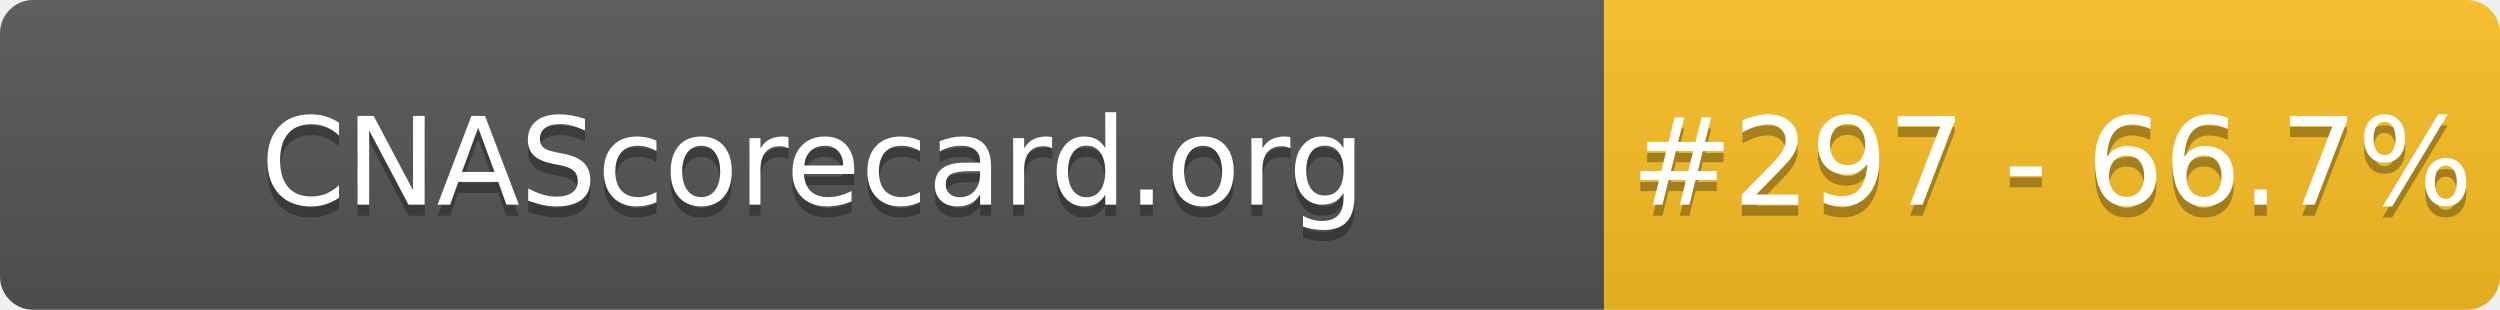
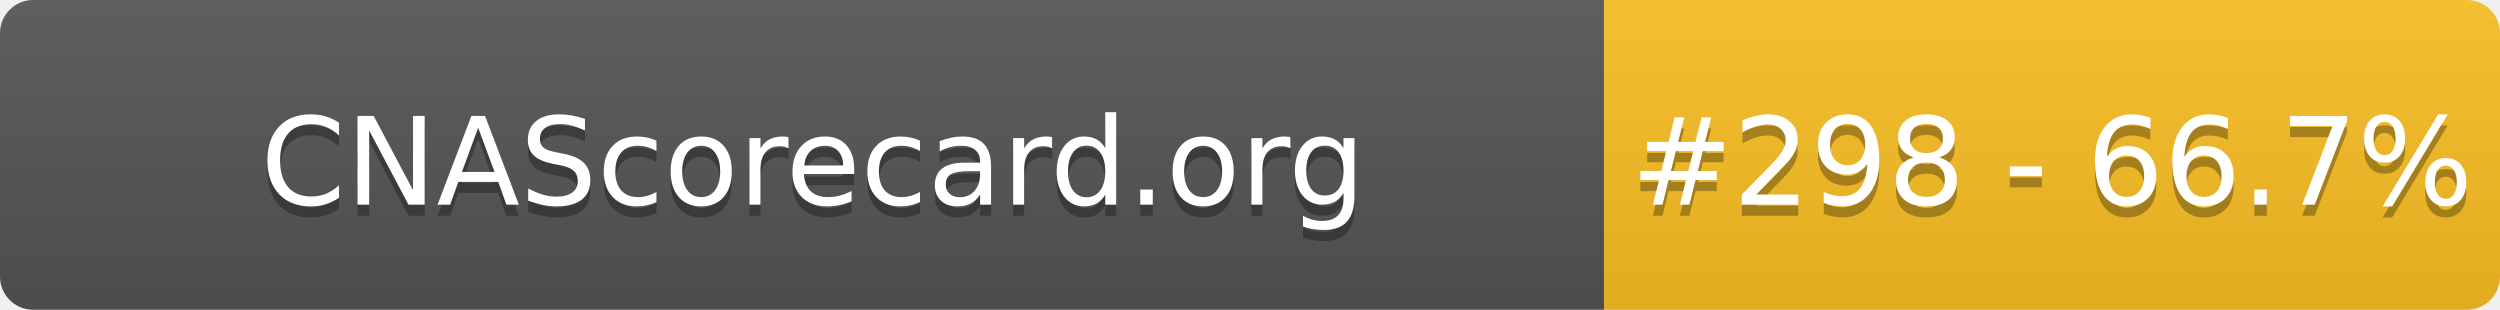
- <svg xmlns="http://www.w3.org/2000/svg" width="226" height="28" role="img" aria-label="CNAScorecard.org: #297 - 66.7%">
+ <svg xmlns="http://www.w3.org/2000/svg" width="226" height="28" role="img" aria-label="CNAScorecard.org: #298 - 66.7%">
  <linearGradient id="s" x2="0" y2="100%">
    <stop offset="0" stop-color="#bbb" stop-opacity=".1" />
    <stop offset="1" stop-opacity=".1" />
  </linearGradient>
  <clipPath id="r">
    <rect width="226" height="28" rx="3" fill="#fff" />
  </clipPath>
  <g clip-path="url(#r)">
    <rect width="145" height="28" fill="#555" />
    <rect x="145" width="81" height="28" fill="#FBBF24" />
    <rect width="226" height="28" fill="url(#s)" />
  </g>
  <g fill="#fff" text-anchor="middle" font-family="Verdana,Geneva,DejaVu Sans,sans-serif" text-rendering="geometricPrecision" font-size="110">
    <text aria-hidden="true" x="735" y="195" fill="#010101" fill-opacity=".3" transform="scale(.1)" textLength="1350">CNAScorecard.org</text>
    <text x="735" y="185" transform="scale(.1)" fill="#fff" textLength="1350">CNAScorecard.org</text>
-     <text aria-hidden="true" x="1855" y="195" fill="#010101" fill-opacity=".3" transform="scale(.1)" textLength="660">#297 - 66.7%</text>
-     <text x="1855" y="185" transform="scale(.1)" fill="#fff" textLength="660">#297 - 66.7%</text>
+     <text aria-hidden="true" x="1855" y="195" fill="#010101" fill-opacity=".3" transform="scale(.1)" textLength="660">#298 - 66.7%</text>
+     <text x="1855" y="185" transform="scale(.1)" fill="#fff" textLength="660">#298 - 66.7%</text>
  </g>
</svg>
